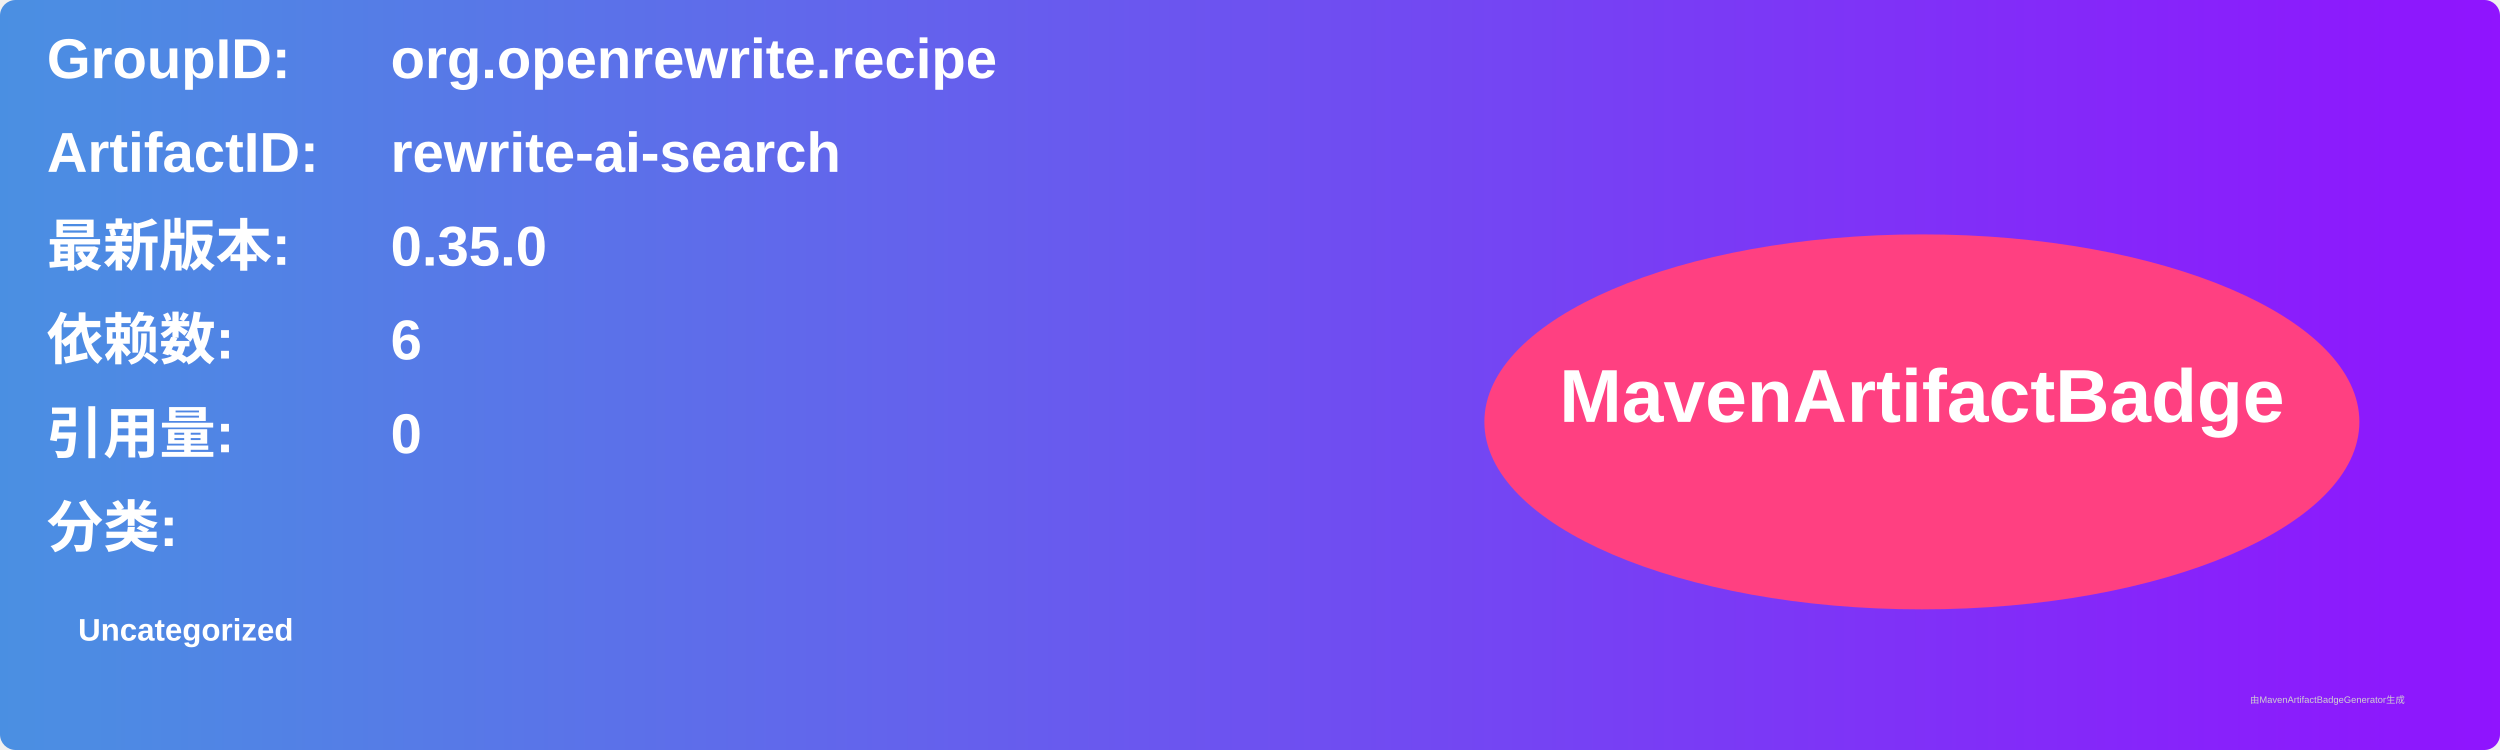
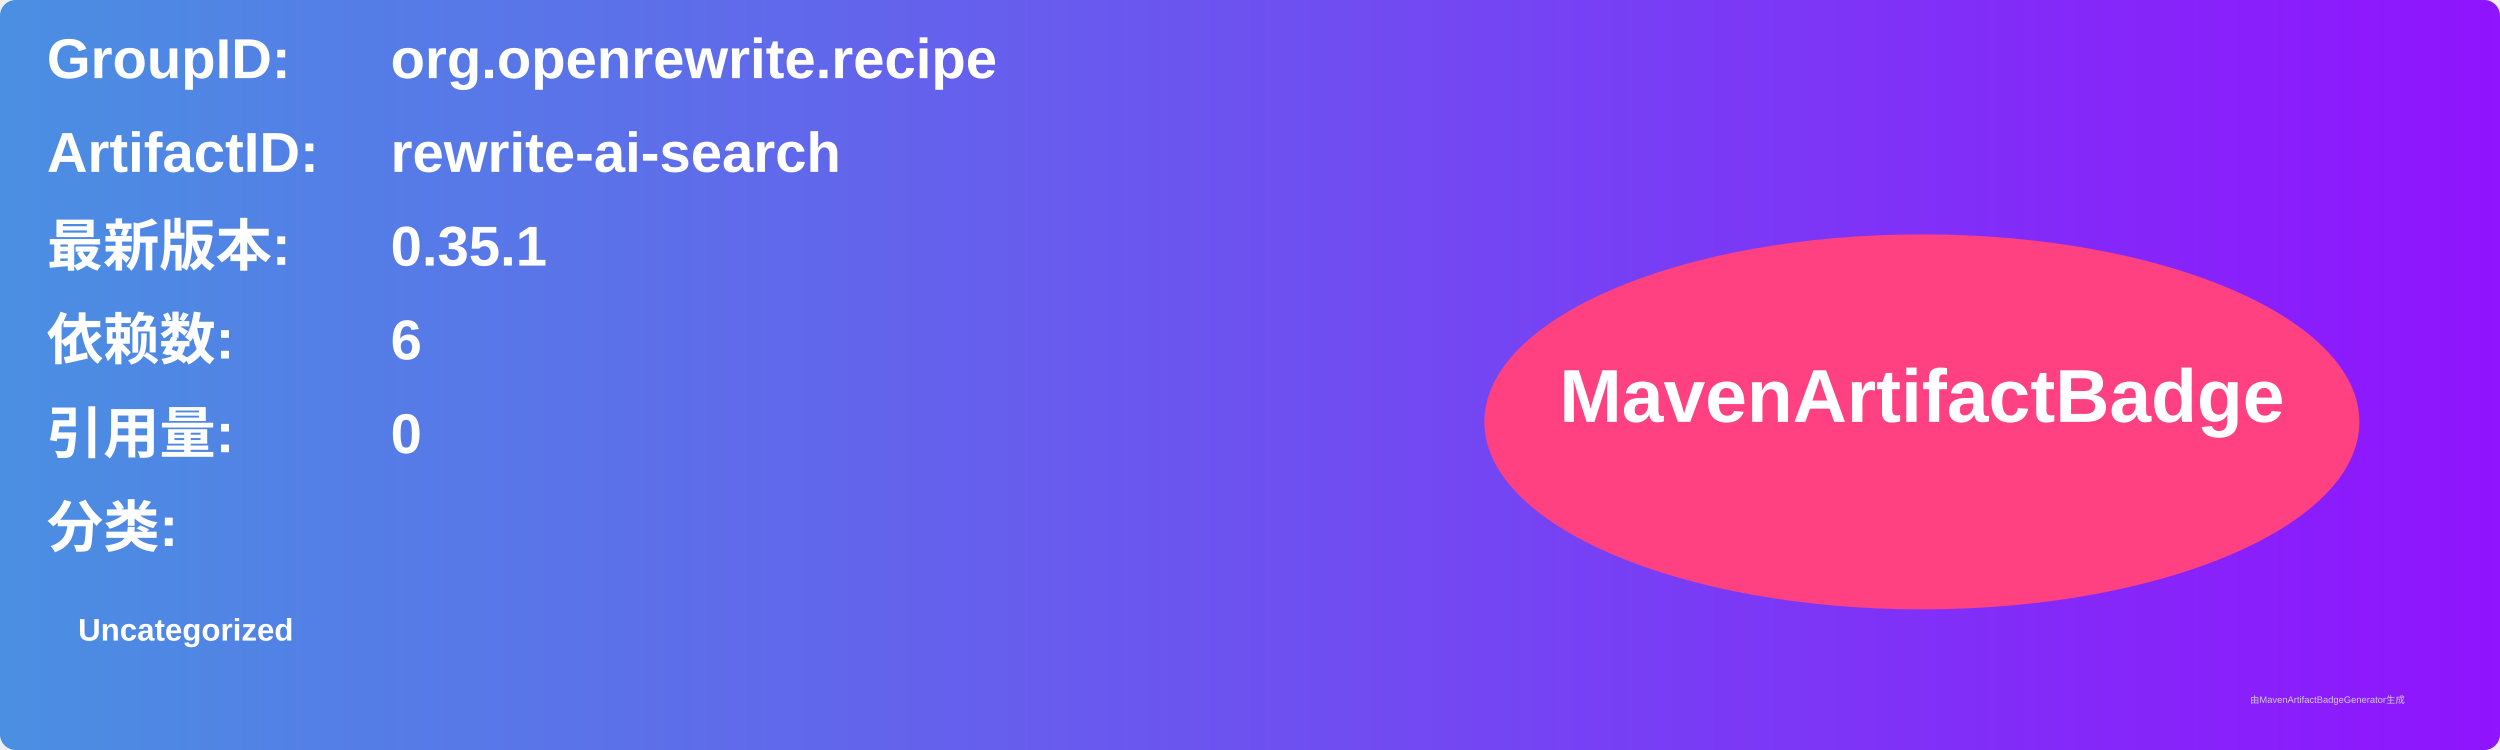
<svg xmlns="http://www.w3.org/2000/svg" width="800" height="240" viewBox="0 0 800 240">
  <linearGradient id="grad" x1="0%" y1="0%" x2="100%" y2="0%">
    <stop offset="0%" stop-color="#4a90e2" />
    <stop offset="100%" stop-color="#9013fe" />
  </linearGradient>
  <rect width="100%" height="100%" rx="5" ry="5" fill="url(#grad)" />
  <g transform="translate(15, 15)">
    <text x="0" y="10" font-family="Arial" font-size="18" fill="white" font-weight="bold" width="260">GroupID:</text>
    <text x="110" y="10" font-family="Arial" font-size="18" fill="white" font-weight="bold" width="460">org.openrewrite.recipe</text>
    <text x="0" y="40" font-family="Arial" font-size="18" fill="white" font-weight="bold" width="260">ArtifactID:</text>
    <text x="110" y="40" font-family="Arial" font-size="18" fill="white" font-weight="bold" width="460">rewrite-ai-search</text>
    <text x="0" y="70" font-family="Arial" font-size="18" fill="white" font-weight="bold">最新版本:</text>
    <text x="110" y="70" font-family="Arial" font-size="18" fill="white" font-weight="bold">
-       <tspan font-weight="bold">0.35.0</tspan>
+       <tspan font-weight="bold">0.35.1</tspan>
    </text>
    <text x="0" y="100" font-family="Arial" font-size="18" fill="white" font-weight="bold">依赖数: </text>
    <text x="110" y="100" font-family="Arial" font-size="18" fill="white">
      <tspan font-weight="bold">6</tspan>
    </text>
    <text x="0" y="130" font-family="Arial" font-size="18" fill="white" font-weight="bold">引用量: </text>
    <text x="110" y="130" font-family="Arial" font-size="18" fill="white">
      <tspan font-weight="bold">0</tspan>
    </text>
    <text x="0" y="160" font-family="Arial" font-size="18" fill="white" font-weight="bold">分类:</text>
    <text x="10" y="190" font-family="Arial" font-size="10" fill="white">
      <tspan font-weight="bold">Uncategorized</tspan>
    </text>
    <ellipse cx="600" cy="120" rx="140" ry="60" fill="#ff4081" />
    <text x="600" y="120" text-anchor="middle" font-family="Arial" font-size="24" fill="white" font-weight="bold">MavenArtifactBadge</text>
  </g>
  <text x="720" y="225" font-family="Arial" font-size="3" fill="#d0d0d0">由MavenArtifactBadgeGenerator生成</text>
</svg>
